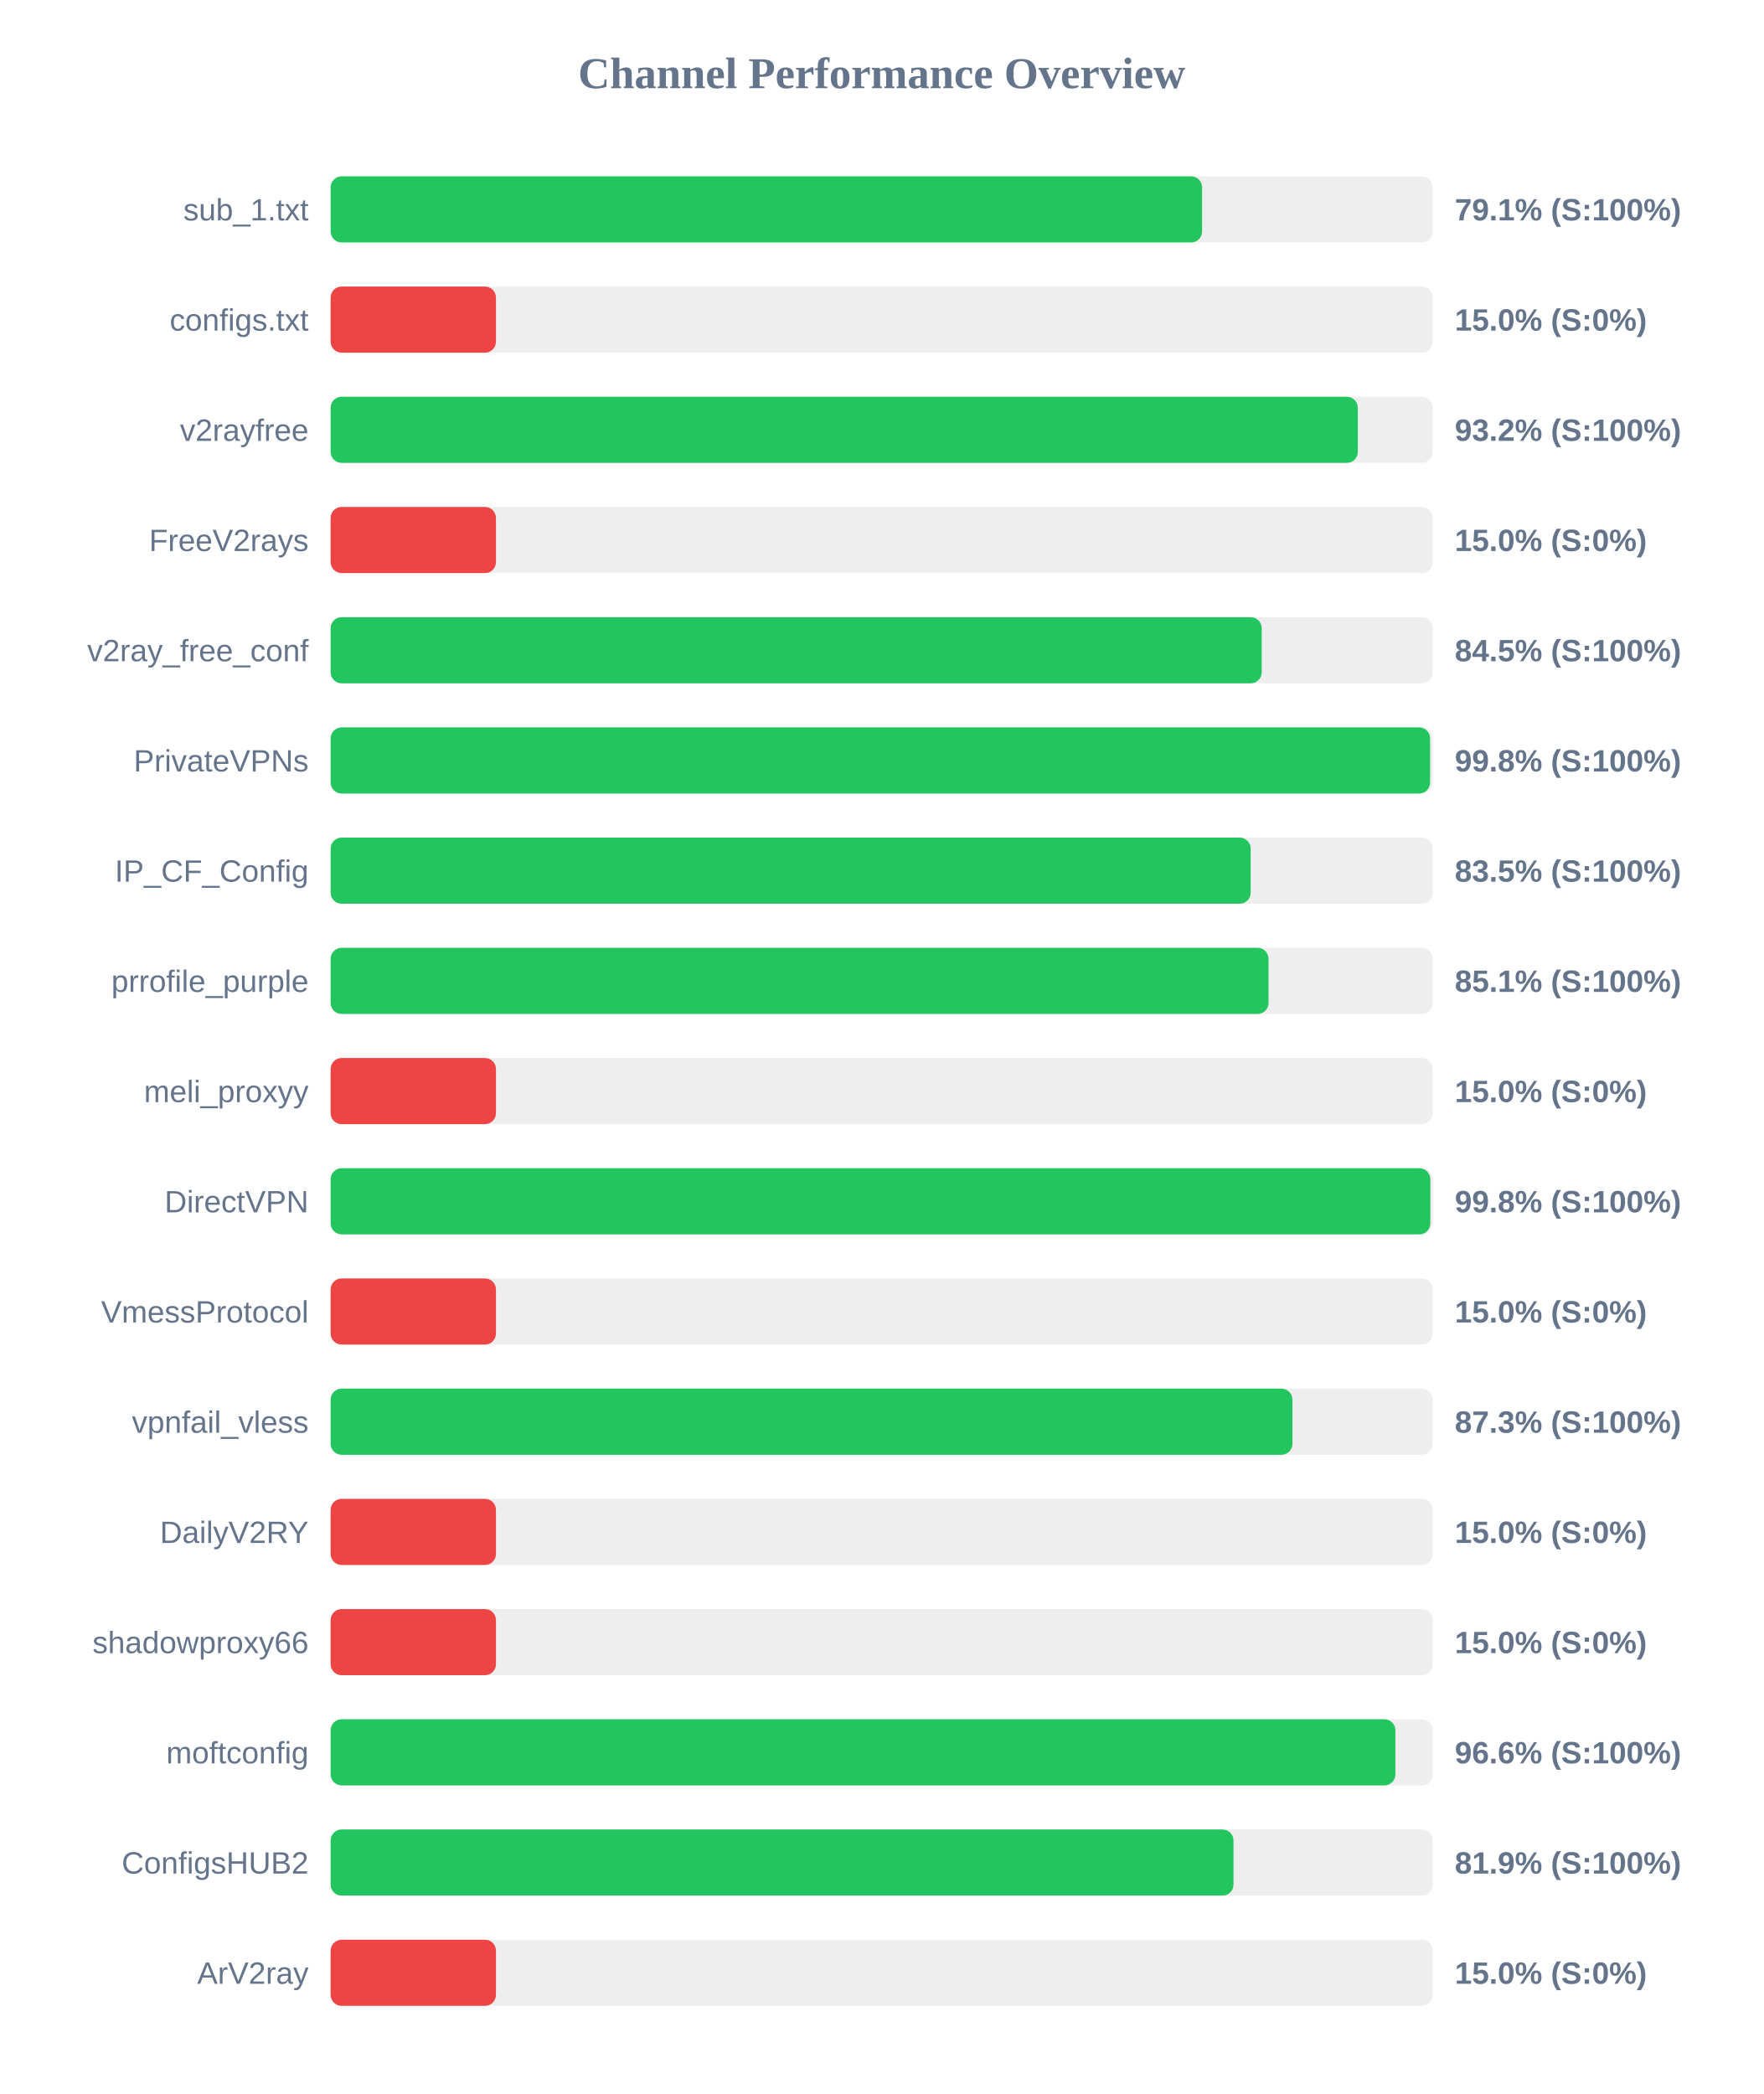
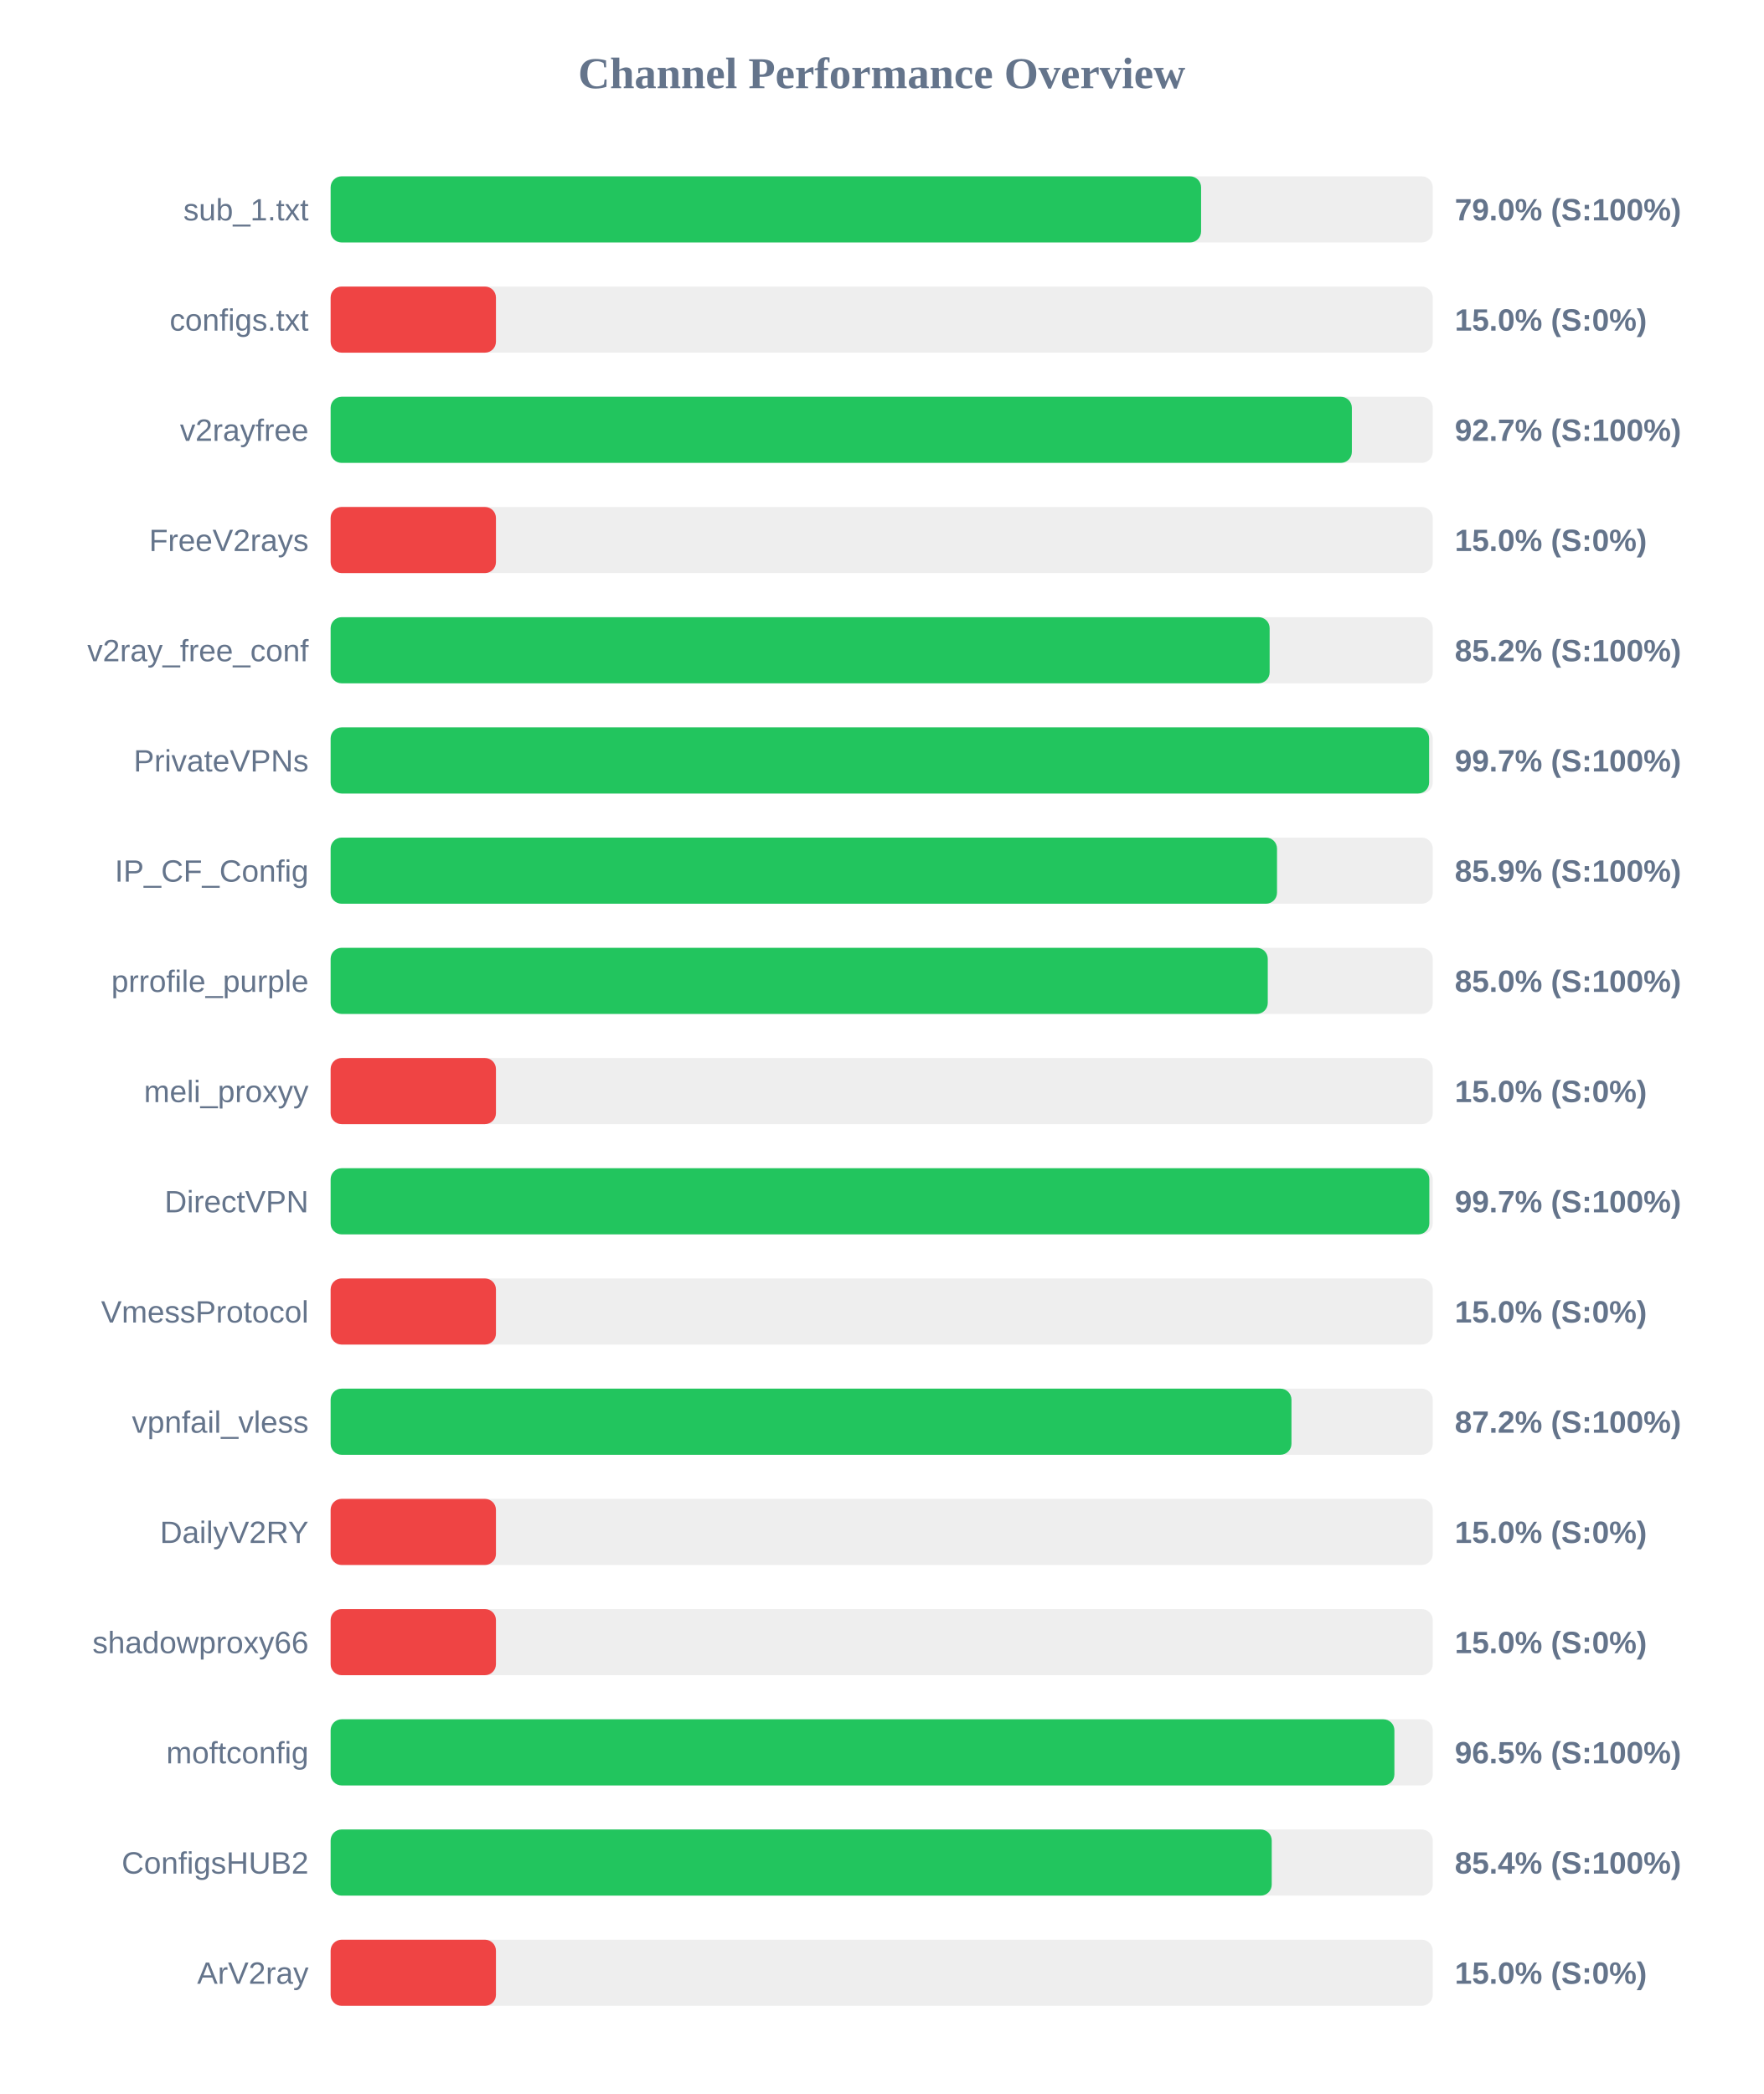
<svg xmlns="http://www.w3.org/2000/svg" width="800" height="950" version="1.1">
  <style>
        .row { font: 14px Arial; fill: #64748b; }
        .score { font: bold 14px Arial; fill: #64748b; }
    </style>
  <text x="400" y="40" text-anchor="middle" font-size="20px" font-weight="bold" fill="#64748b">Channel Performance Overview</text>
  <rect x="150" y="80" width="500" height="30" fill="#eee" rx="5" />
-   <rect x="150" y="80" width="395.35" height="30" fill="#22c55e" rx="5" />
+   <rect x="150" y="80" width="394.9" height="30" fill="#22c55e" rx="5" />
  <text x="140" y="100" text-anchor="end" class="row">sub_1.txt</text>
-   <text x="660" y="100" text-anchor="start" class="score">79.1% (S:100%)</text>
+   <text x="660" y="100" text-anchor="start" class="score">79.0% (S:100%)</text>
  <rect x="150" y="130" width="500" height="30" fill="#eee" rx="5" />
  <rect x="150" y="130" width="75.0" height="30" fill="#ef4444" rx="5" />
  <text x="140" y="150" text-anchor="end" class="row">configs.txt</text>
  <text x="660" y="150" text-anchor="start" class="score">15.0% (S:0%)</text>
  <rect x="150" y="180" width="500" height="30" fill="#eee" rx="5" />
-   <rect x="150" y="180" width="466.0" height="30" fill="#22c55e" rx="5" />
+   <rect x="150" y="180" width="463.3" height="30" fill="#22c55e" rx="5" />
  <text x="140" y="200" text-anchor="end" class="row">v2rayfree</text>
-   <text x="660" y="200" text-anchor="start" class="score">93.2% (S:100%)</text>
+   <text x="660" y="200" text-anchor="start" class="score">92.7% (S:100%)</text>
  <rect x="150" y="230" width="500" height="30" fill="#eee" rx="5" />
  <rect x="150" y="230" width="75.0" height="30" fill="#ef4444" rx="5" />
  <text x="140" y="250" text-anchor="end" class="row">FreeV2rays</text>
  <text x="660" y="250" text-anchor="start" class="score">15.0% (S:0%)</text>
  <rect x="150" y="280" width="500" height="30" fill="#eee" rx="5" />
-   <rect x="150" y="280" width="422.4" height="30" fill="#22c55e" rx="5" />
+   <rect x="150" y="280" width="426.0" height="30" fill="#22c55e" rx="5" />
  <text x="140" y="300" text-anchor="end" class="row">v2ray_free_conf</text>
-   <text x="660" y="300" text-anchor="start" class="score">84.5% (S:100%)</text>
+   <text x="660" y="300" text-anchor="start" class="score">85.2% (S:100%)</text>
  <rect x="150" y="330" width="500" height="30" fill="#eee" rx="5" />
-   <rect x="150" y="330" width="498.8" height="30" fill="#22c55e" rx="5" />
+   <rect x="150" y="330" width="498.35" height="30" fill="#22c55e" rx="5" />
  <text x="140" y="350" text-anchor="end" class="row">PrivateVPNs</text>
-   <text x="660" y="350" text-anchor="start" class="score">99.8% (S:100%)</text>
+   <text x="660" y="350" text-anchor="start" class="score">99.7% (S:100%)</text>
  <rect x="150" y="380" width="500" height="30" fill="#eee" rx="5" />
-   <rect x="150" y="380" width="417.4" height="30" fill="#22c55e" rx="5" />
+   <rect x="150" y="380" width="429.35" height="30" fill="#22c55e" rx="5" />
  <text x="140" y="400" text-anchor="end" class="row">IP_CF_Config</text>
-   <text x="660" y="400" text-anchor="start" class="score">83.5% (S:100%)</text>
+   <text x="660" y="400" text-anchor="start" class="score">85.9% (S:100%)</text>
  <rect x="150" y="430" width="500" height="30" fill="#eee" rx="5" />
-   <rect x="150" y="430" width="425.5" height="30" fill="#22c55e" rx="5" />
+   <rect x="150" y="430" width="425.15" height="30" fill="#22c55e" rx="5" />
  <text x="140" y="450" text-anchor="end" class="row">prrofile_purple</text>
-   <text x="660" y="450" text-anchor="start" class="score">85.1% (S:100%)</text>
+   <text x="660" y="450" text-anchor="start" class="score">85.0% (S:100%)</text>
  <rect x="150" y="480" width="500" height="30" fill="#eee" rx="5" />
  <rect x="150" y="480" width="75.0" height="30" fill="#ef4444" rx="5" />
  <text x="140" y="500" text-anchor="end" class="row">meli_proxyy</text>
  <text x="660" y="500" text-anchor="start" class="score">15.0% (S:0%)</text>
  <rect x="150" y="530" width="500" height="30" fill="#eee" rx="5" />
-   <rect x="150" y="530" width="498.9" height="30" fill="#22c55e" rx="5" />
+   <rect x="150" y="530" width="498.45" height="30" fill="#22c55e" rx="5" />
  <text x="140" y="550" text-anchor="end" class="row">DirectVPN</text>
-   <text x="660" y="550" text-anchor="start" class="score">99.8% (S:100%)</text>
+   <text x="660" y="550" text-anchor="start" class="score">99.7% (S:100%)</text>
  <rect x="150" y="580" width="500" height="30" fill="#eee" rx="5" />
  <rect x="150" y="580" width="75.0" height="30" fill="#ef4444" rx="5" />
  <text x="140" y="600" text-anchor="end" class="row">VmessProtocol</text>
  <text x="660" y="600" text-anchor="start" class="score">15.0% (S:0%)</text>
  <rect x="150" y="630" width="500" height="30" fill="#eee" rx="5" />
-   <rect x="150" y="630" width="436.35" height="30" fill="#22c55e" rx="5" />
+   <rect x="150" y="630" width="435.9" height="30" fill="#22c55e" rx="5" />
  <text x="140" y="650" text-anchor="end" class="row">vpnfail_vless</text>
-   <text x="660" y="650" text-anchor="start" class="score">87.3% (S:100%)</text>
+   <text x="660" y="650" text-anchor="start" class="score">87.2% (S:100%)</text>
  <rect x="150" y="680" width="500" height="30" fill="#eee" rx="5" />
  <rect x="150" y="680" width="75.0" height="30" fill="#ef4444" rx="5" />
  <text x="140" y="700" text-anchor="end" class="row">DailyV2RY</text>
  <text x="660" y="700" text-anchor="start" class="score">15.0% (S:0%)</text>
  <rect x="150" y="730" width="500" height="30" fill="#eee" rx="5" />
  <rect x="150" y="730" width="75.0" height="30" fill="#ef4444" rx="5" />
  <text x="140" y="750" text-anchor="end" class="row">shadowproxy66</text>
  <text x="660" y="750" text-anchor="start" class="score">15.0% (S:0%)</text>
  <rect x="150" y="780" width="500" height="30" fill="#eee" rx="5" />
-   <rect x="150" y="780" width="483.05" height="30" fill="#22c55e" rx="5" />
+   <rect x="150" y="780" width="482.6" height="30" fill="#22c55e" rx="5" />
  <text x="140" y="800" text-anchor="end" class="row">moftconfig</text>
-   <text x="660" y="800" text-anchor="start" class="score">96.6% (S:100%)</text>
+   <text x="660" y="800" text-anchor="start" class="score">96.5% (S:100%)</text>
  <rect x="150" y="830" width="500" height="30" fill="#eee" rx="5" />
-   <rect x="150" y="830" width="409.6" height="30" fill="#22c55e" rx="5" />
+   <rect x="150" y="830" width="426.95" height="30" fill="#22c55e" rx="5" />
  <text x="140" y="850" text-anchor="end" class="row">ConfigsHUB2</text>
-   <text x="660" y="850" text-anchor="start" class="score">81.9% (S:100%)</text>
+   <text x="660" y="850" text-anchor="start" class="score">85.4% (S:100%)</text>
  <rect x="150" y="880" width="500" height="30" fill="#eee" rx="5" />
  <rect x="150" y="880" width="75.0" height="30" fill="#ef4444" rx="5" />
  <text x="140" y="900" text-anchor="end" class="row">ArV2ray</text>
  <text x="660" y="900" text-anchor="start" class="score">15.0% (S:0%)</text>
</svg>
